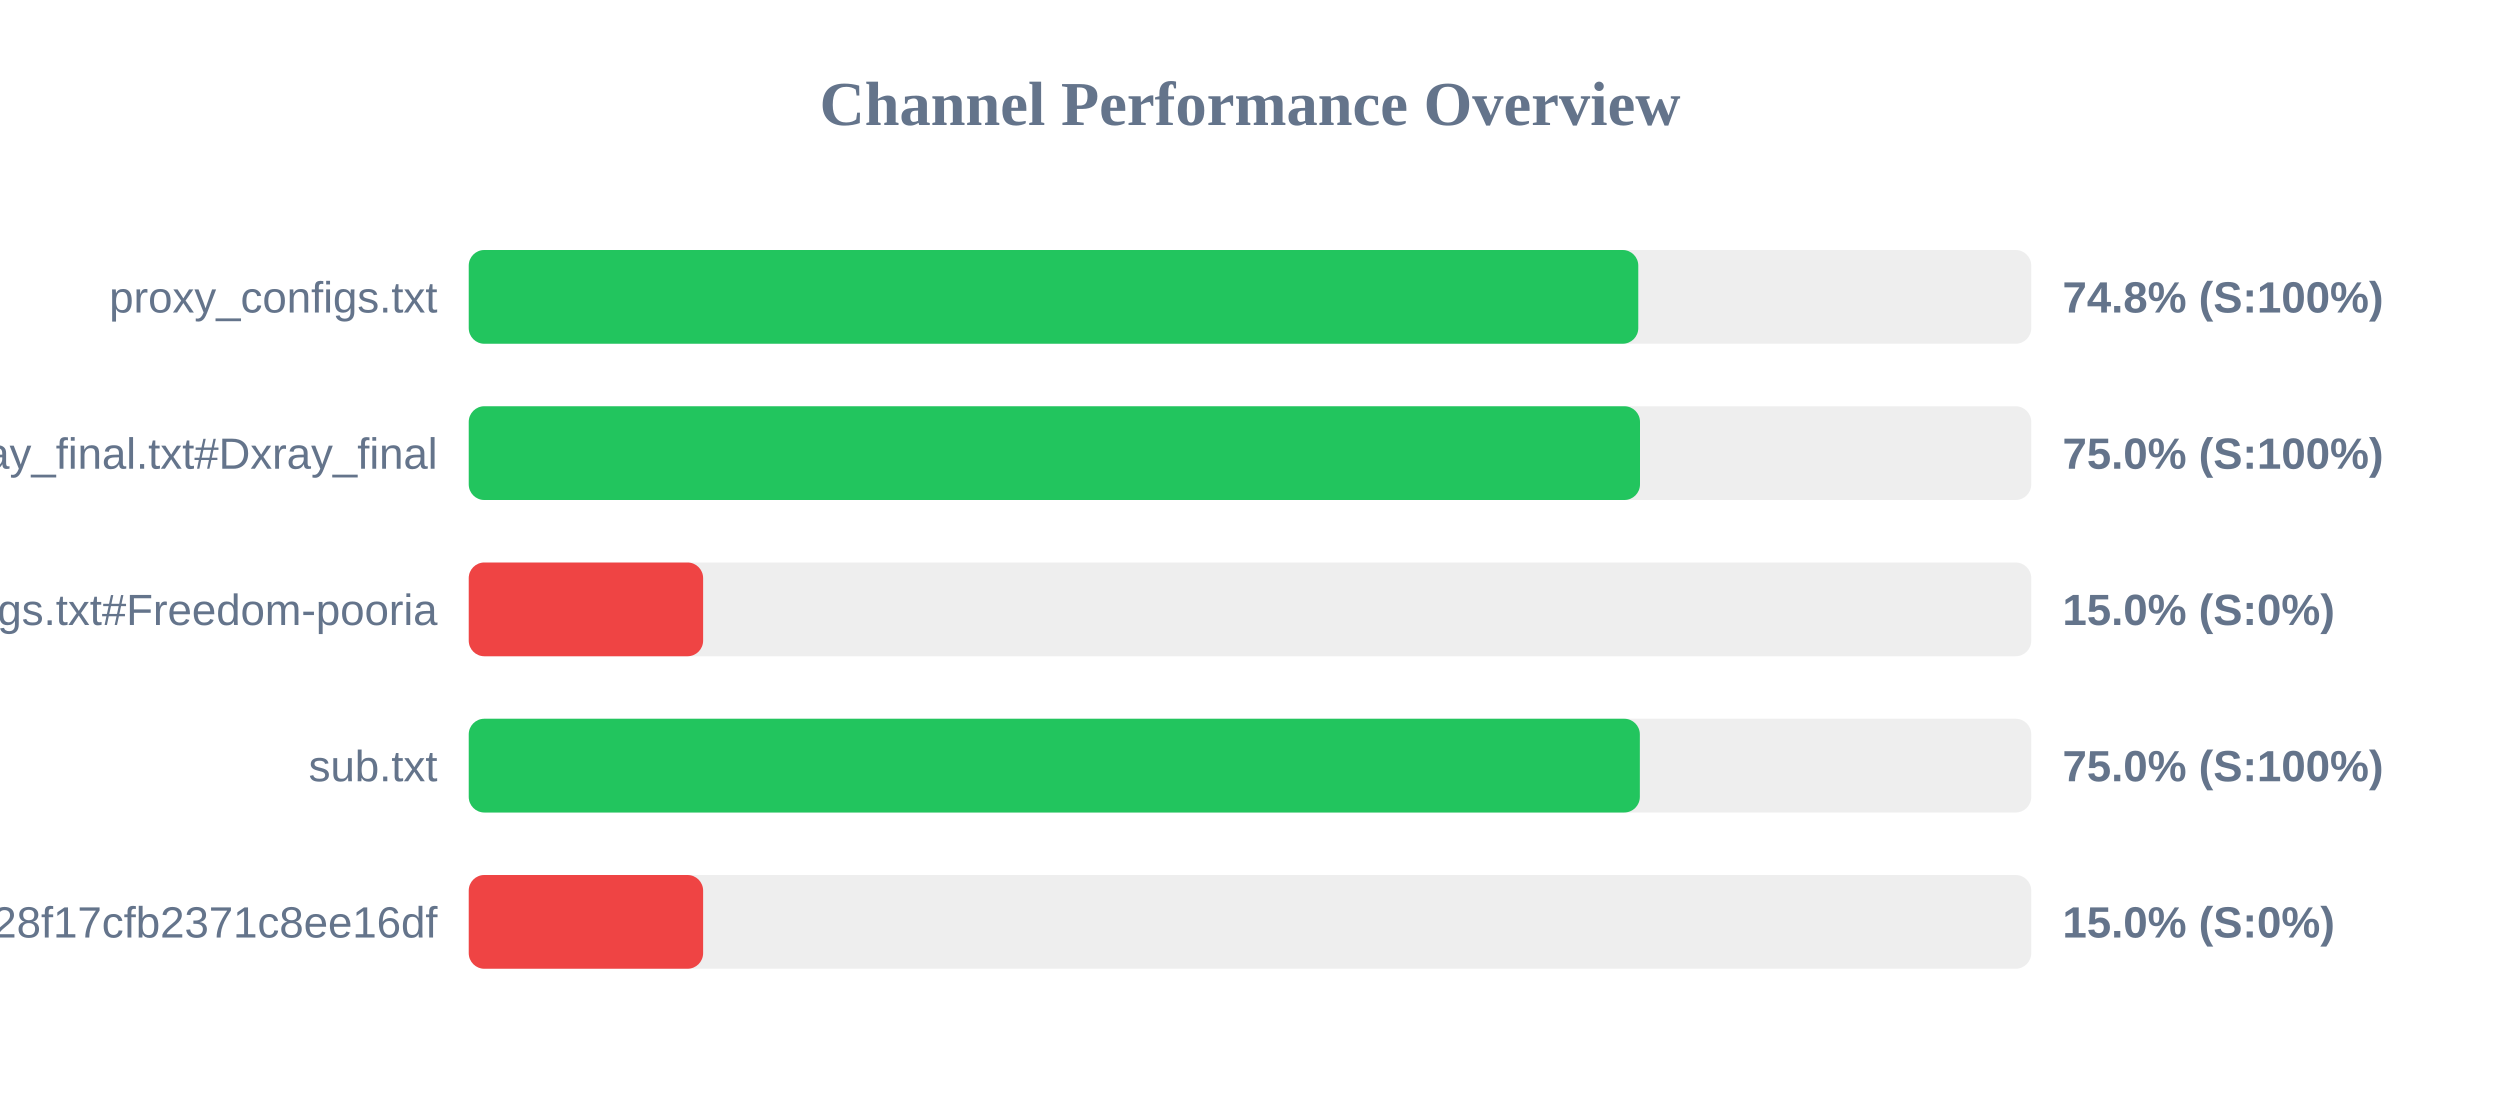
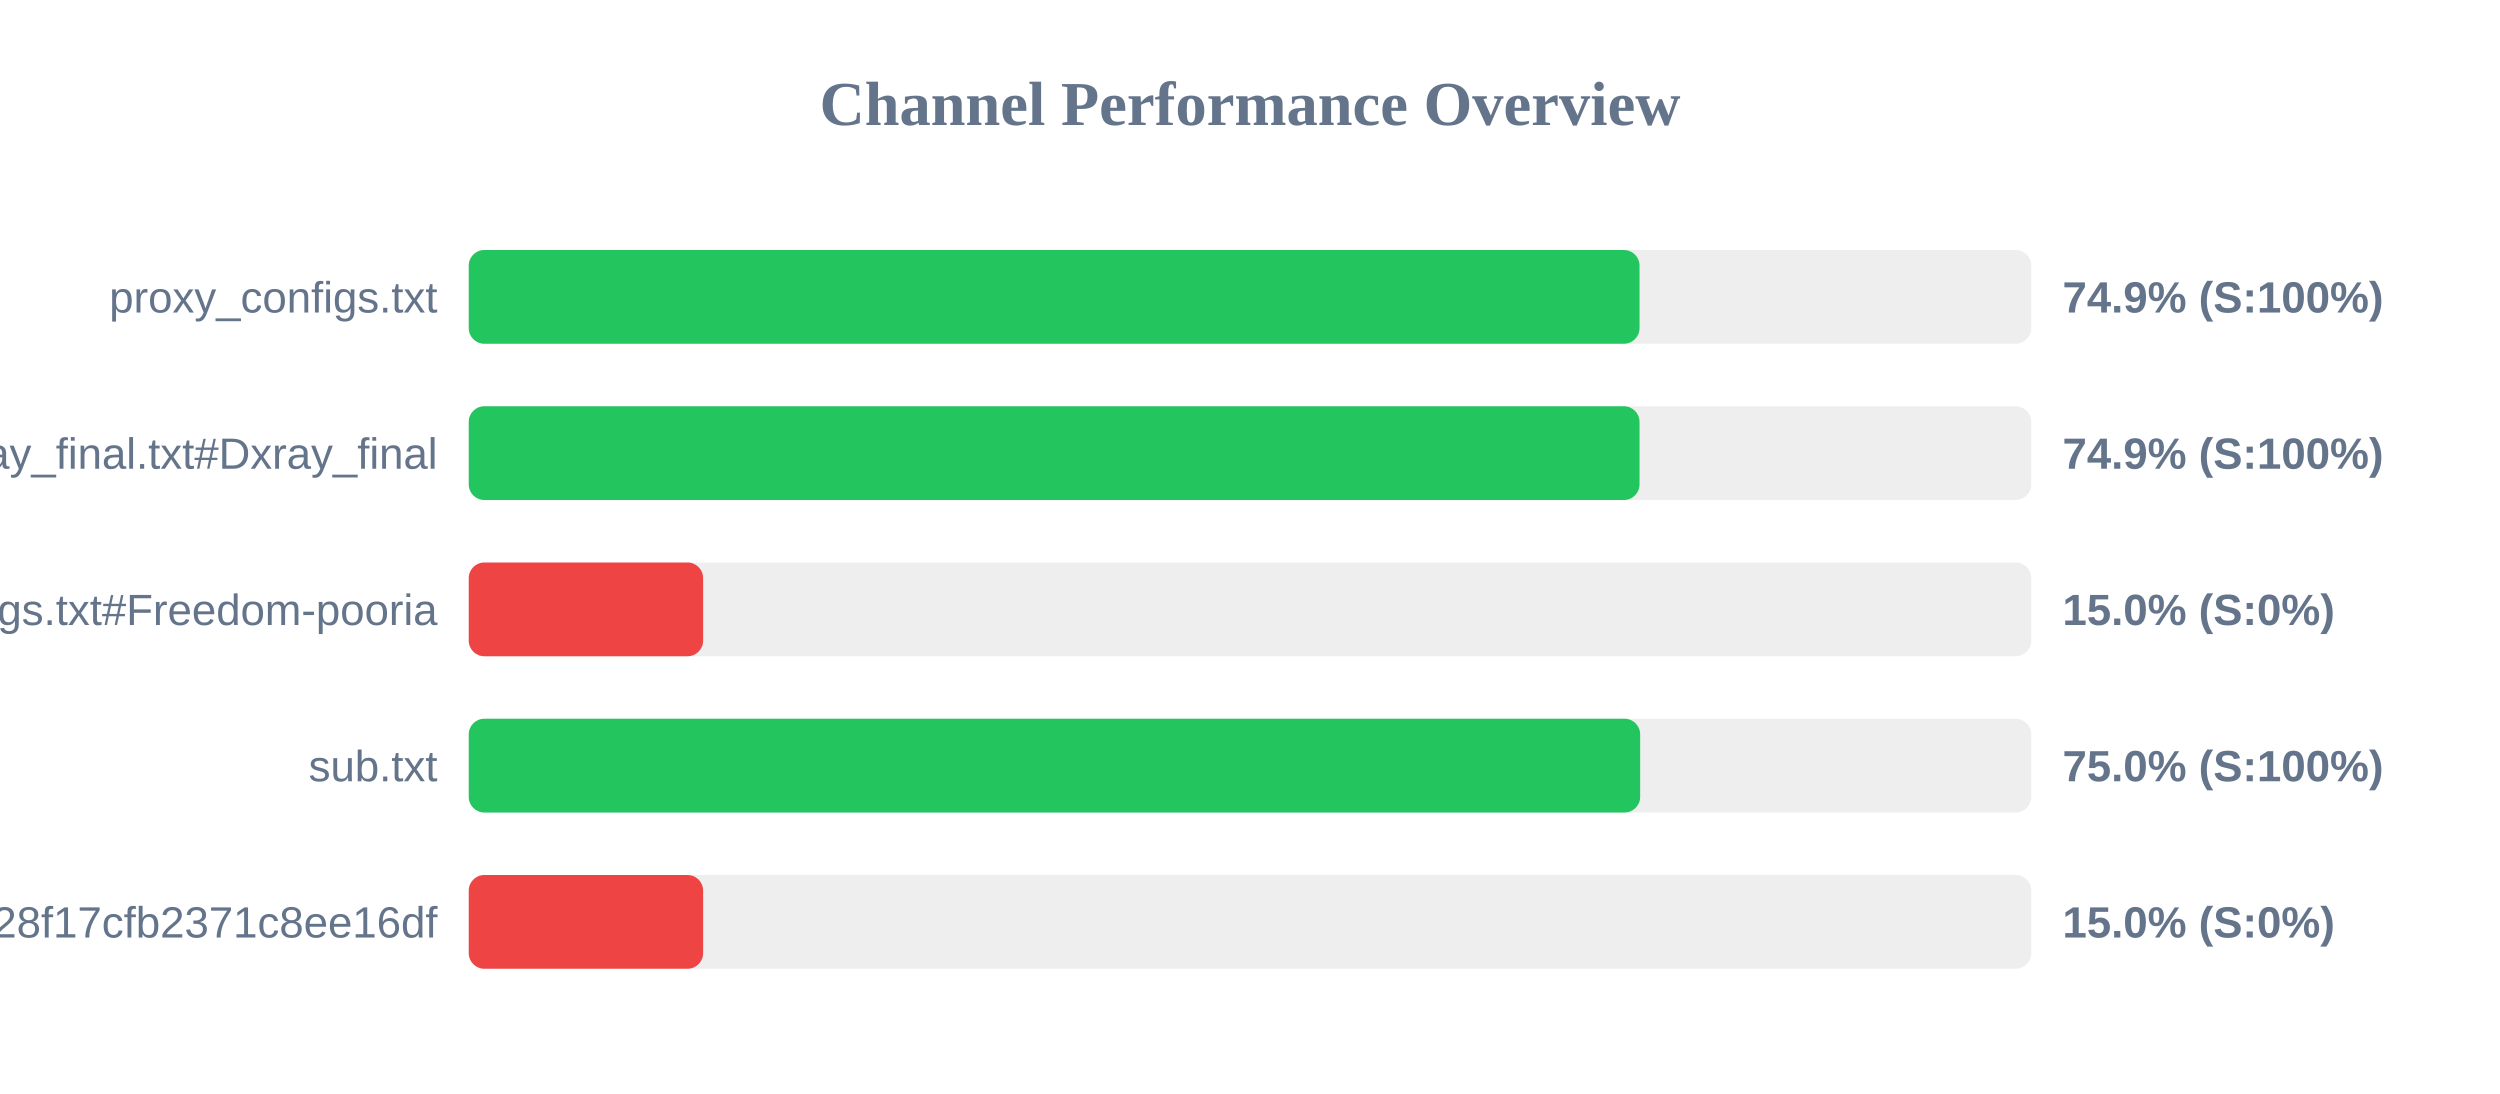
<svg xmlns="http://www.w3.org/2000/svg" width="800" height="350" version="1.1">
  <style>
        .row { font: 14px Arial; fill: #64748b; }
        .score { font: bold 14px Arial; fill: #64748b; }
    </style>
  <text x="400" y="40" text-anchor="middle" font-size="20px" font-weight="bold" fill="#64748b">Channel Performance Overview</text>
  <rect x="150" y="80" width="500" height="30" fill="#eee" rx="5" />
-   <rect x="150" y="80" width="374.25" height="30" fill="#22c55e" rx="5" />
+   <rect x="150" y="80" width="374.65" height="30" fill="#22c55e" rx="5" />
  <text x="140" y="100" text-anchor="end" class="row">proxy_configs.txt</text>
-   <text x="660" y="100" text-anchor="start" class="score">74.8% (S:100%)</text>
+   <text x="660" y="100" text-anchor="start" class="score">74.9% (S:100%)</text>
  <rect x="150" y="130" width="500" height="30" fill="#eee" rx="5" />
-   <rect x="150" y="130" width="374.8" height="30" fill="#22c55e" rx="5" />
+   <rect x="150" y="130" width="374.65" height="30" fill="#22c55e" rx="5" />
  <text x="140" y="150" text-anchor="end" class="row">xray_final.txt#Dxray_final</text>
-   <text x="660" y="150" text-anchor="start" class="score">75.0% (S:100%)</text>
+   <text x="660" y="150" text-anchor="start" class="score">74.9% (S:100%)</text>
  <rect x="150" y="180" width="500" height="30" fill="#eee" rx="5" />
  <rect x="150" y="180" width="75.0" height="30" fill="#ef4444" rx="5" />
  <text x="140" y="200" text-anchor="end" class="row">v2ray_configs.txt#Freedom-pooria</text>
  <text x="660" y="200" text-anchor="start" class="score">15.0% (S:0%)</text>
  <rect x="150" y="230" width="500" height="30" fill="#eee" rx="5" />
-   <rect x="150" y="230" width="374.75" height="30" fill="#22c55e" rx="5" />
+   <rect x="150" y="230" width="374.85" height="30" fill="#22c55e" rx="5" />
  <text x="140" y="250" text-anchor="end" class="row">sub.txt</text>
  <text x="660" y="250" text-anchor="start" class="score">75.0% (S:100%)</text>
  <rect x="150" y="280" width="500" height="30" fill="#eee" rx="5" />
  <rect x="150" y="280" width="75.0" height="30" fill="#ef4444" rx="5" />
  <text x="140" y="300" text-anchor="end" class="row">?token=fedfed7b41b828f17cfb2371c8ee16df</text>
  <text x="660" y="300" text-anchor="start" class="score">15.0% (S:0%)</text>
</svg>
